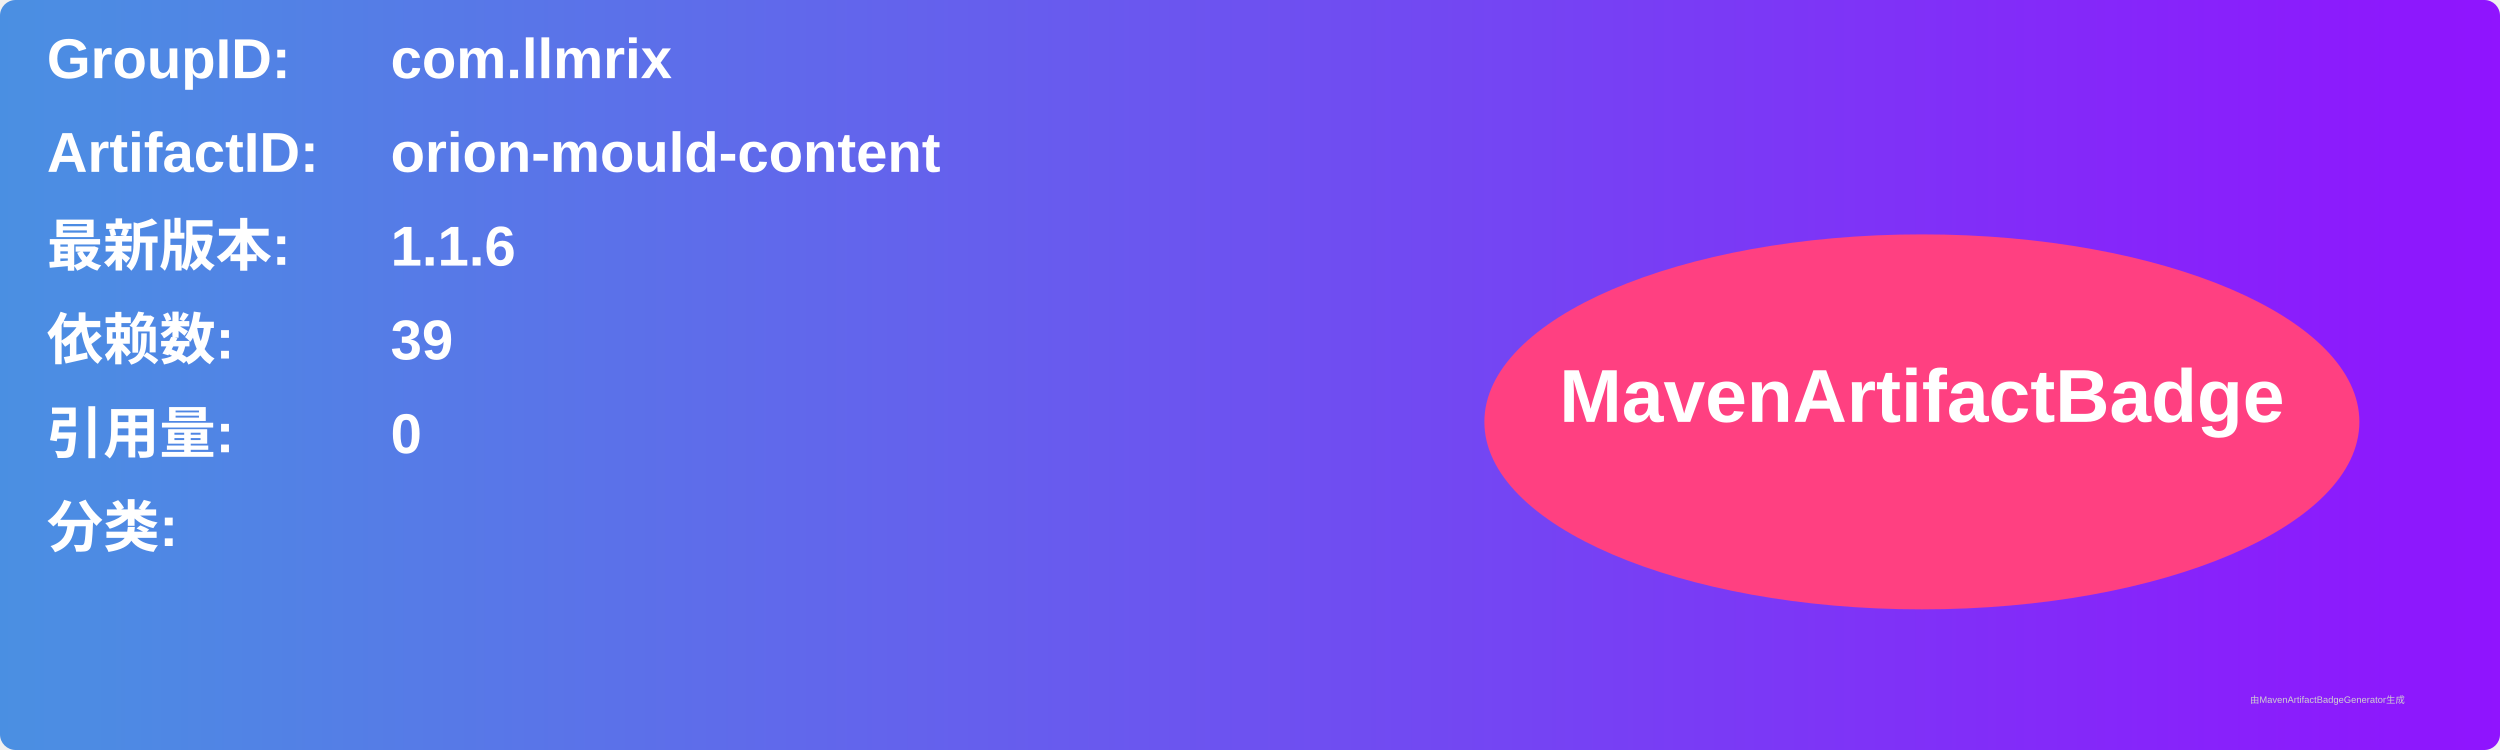
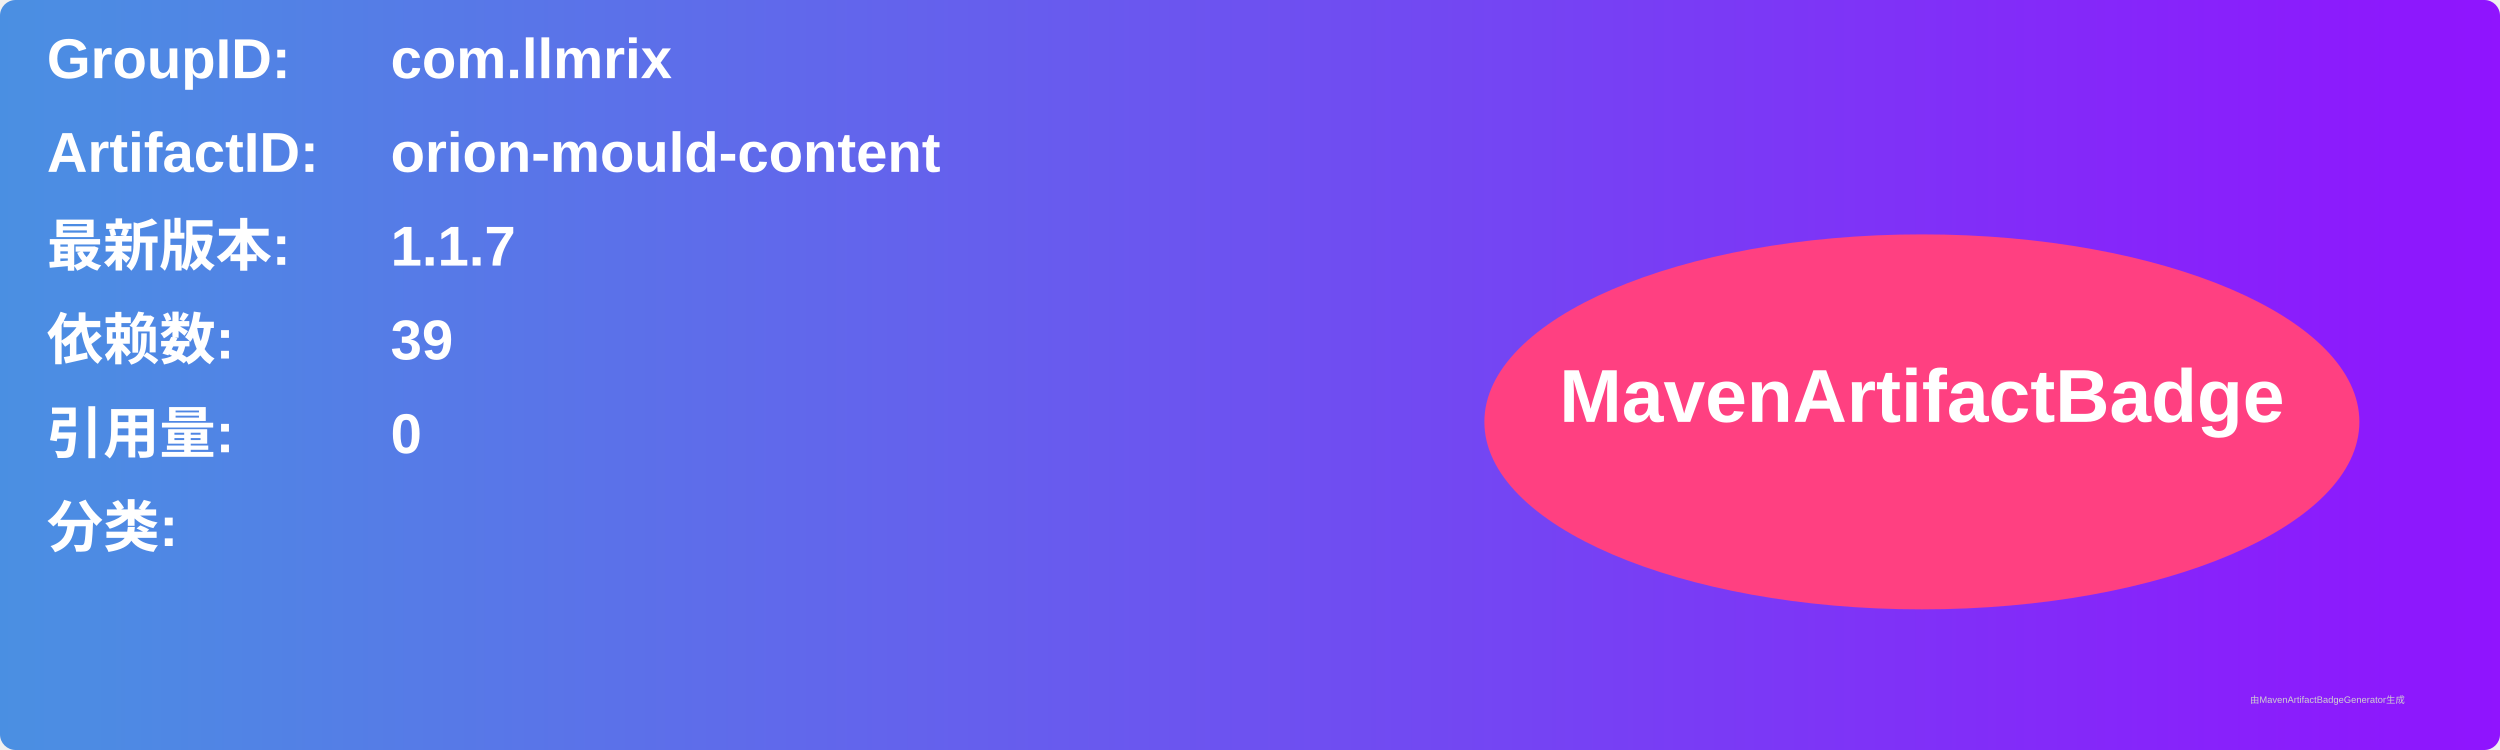
<svg xmlns="http://www.w3.org/2000/svg" width="800" height="240" viewBox="0 0 800 240">
  <linearGradient id="grad" x1="0%" y1="0%" x2="100%" y2="0%">
    <stop offset="0%" stop-color="#4a90e2" />
    <stop offset="100%" stop-color="#9013fe" />
  </linearGradient>
  <rect width="100%" height="100%" rx="5" ry="5" fill="url(#grad)" />
  <g transform="translate(15, 15)">
    <text x="0" y="10" font-family="Arial" font-size="18" fill="white" font-weight="bold" width="260">GroupID:</text>
    <text x="110" y="10" font-family="Arial" font-size="18" fill="white" font-weight="bold" width="460">com.llmrix</text>
    <text x="0" y="40" font-family="Arial" font-size="18" fill="white" font-weight="bold" width="260">ArtifactID:</text>
    <text x="110" y="40" font-family="Arial" font-size="18" fill="white" font-weight="bold" width="460">orion-mould-content</text>
    <text x="0" y="70" font-family="Arial" font-size="18" fill="white" font-weight="bold">最新版本:</text>
    <text x="110" y="70" font-family="Arial" font-size="18" fill="white" font-weight="bold">
-       <tspan font-weight="bold">1.1.6</tspan>
+       <tspan font-weight="bold">1.1.7</tspan>
    </text>
    <text x="0" y="100" font-family="Arial" font-size="18" fill="white" font-weight="bold">依赖数: </text>
    <text x="110" y="100" font-family="Arial" font-size="18" fill="white">
      <tspan font-weight="bold">39</tspan>
    </text>
    <text x="0" y="130" font-family="Arial" font-size="18" fill="white" font-weight="bold">引用量: </text>
    <text x="110" y="130" font-family="Arial" font-size="18" fill="white">
      <tspan font-weight="bold">0</tspan>
    </text>
    <text x="0" y="160" font-family="Arial" font-size="18" fill="white" font-weight="bold">分类:</text>
    <text x="10" y="190" font-family="Arial" font-size="10" fill="white">
      <tspan font-weight="bold" />
    </text>
    <ellipse cx="600" cy="120" rx="140" ry="60" fill="#ff4081" />
    <text x="600" y="120" text-anchor="middle" font-family="Arial" font-size="24" fill="white" font-weight="bold">MavenArtifactBadge</text>
  </g>
  <text x="720" y="225" font-family="Arial" font-size="3" fill="#d0d0d0">由MavenArtifactBadgeGenerator生成</text>
</svg>
